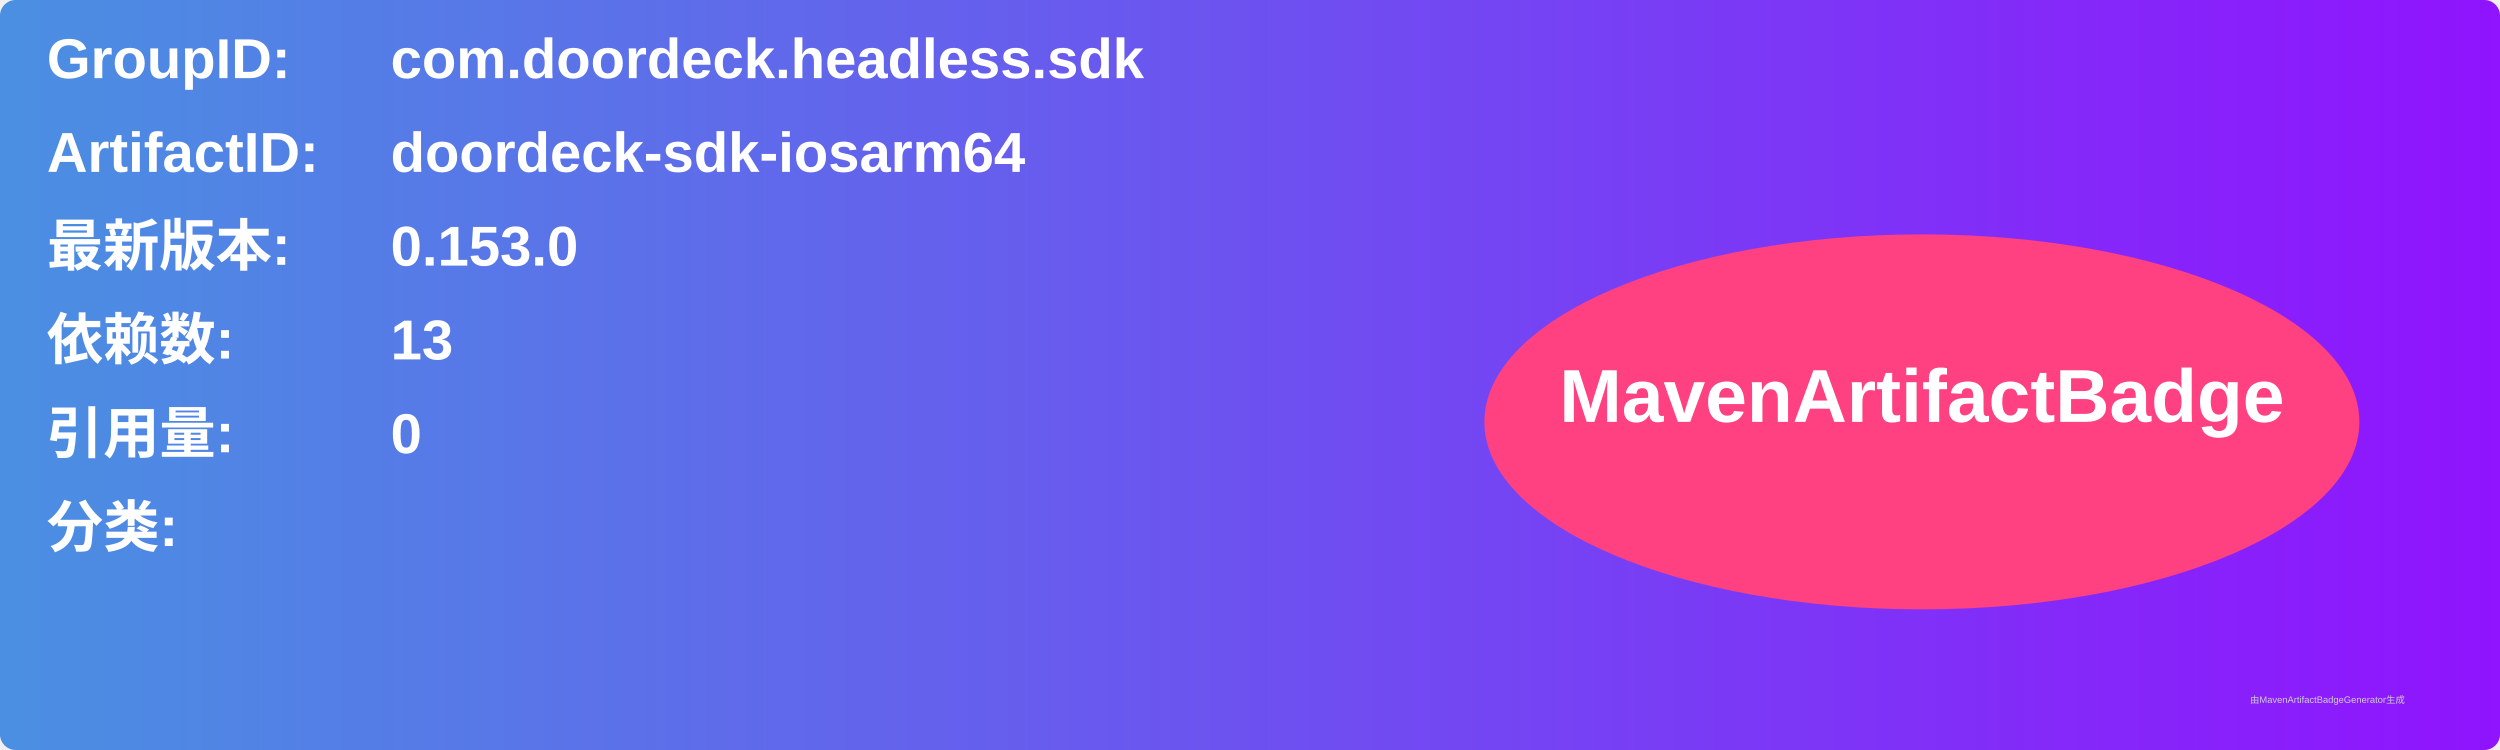
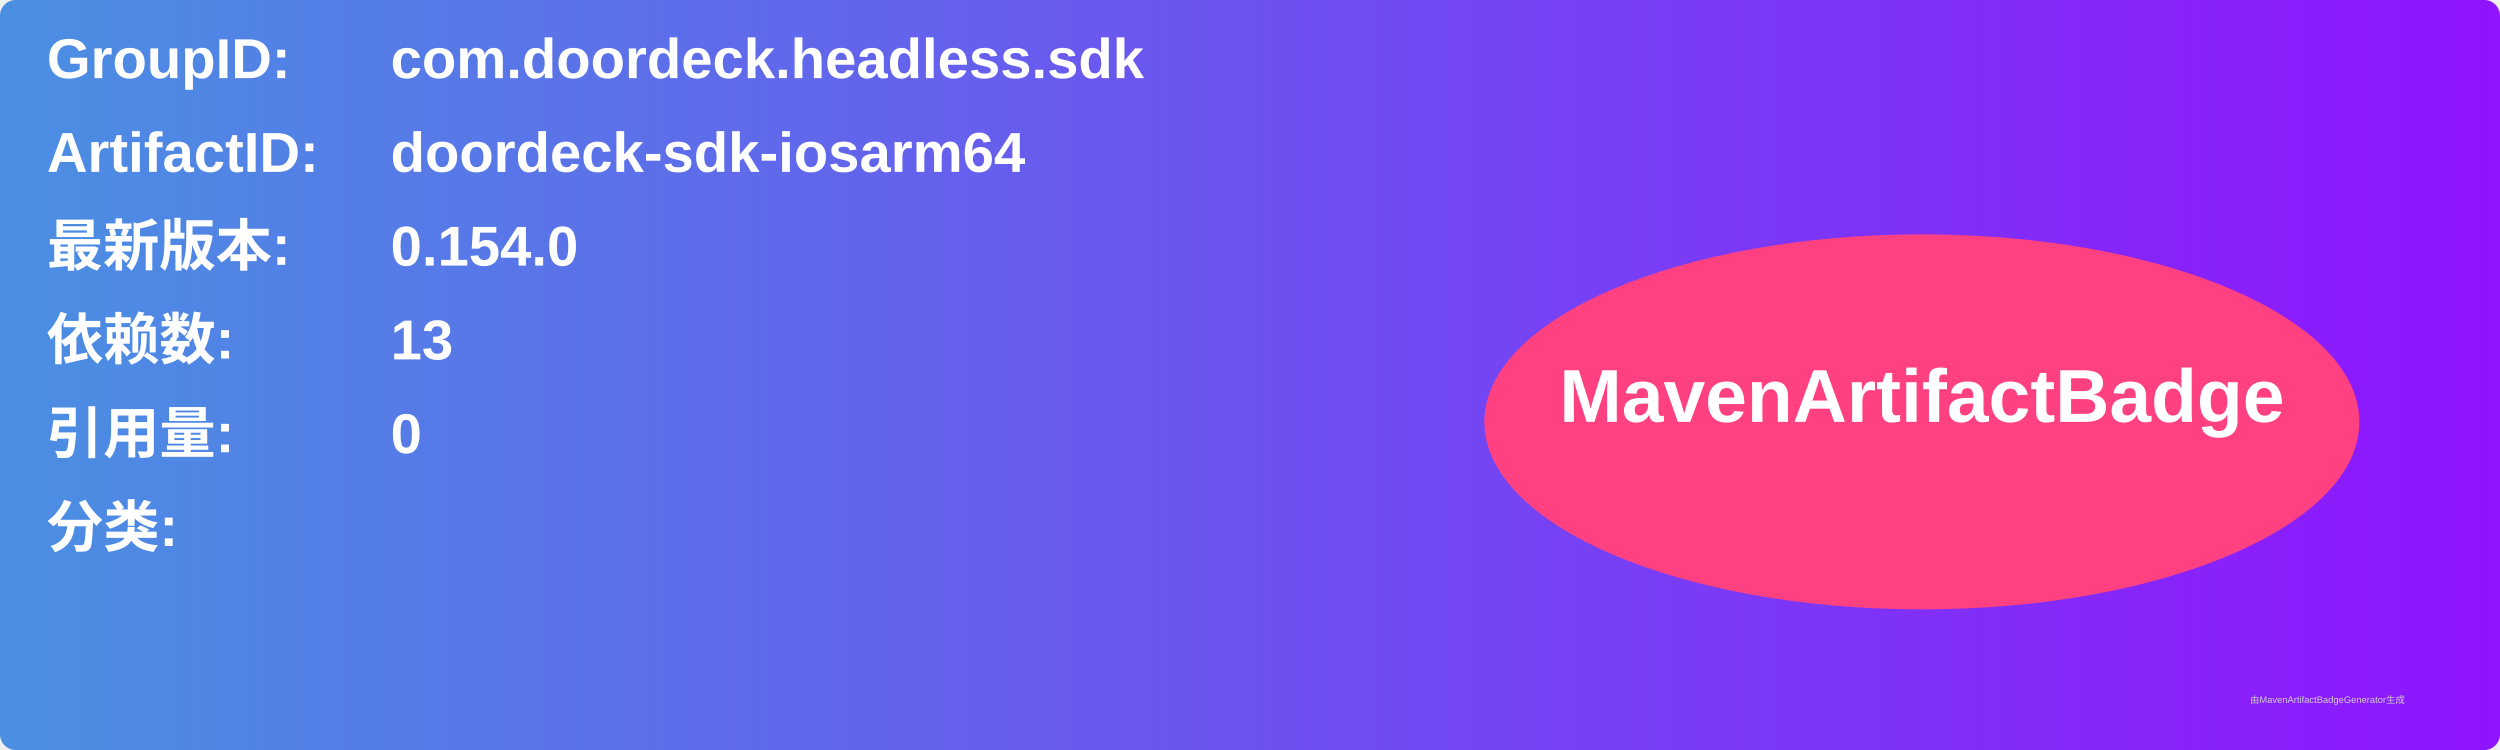
<svg xmlns="http://www.w3.org/2000/svg" width="800" height="240" viewBox="0 0 800 240">
  <linearGradient id="grad" x1="0%" y1="0%" x2="100%" y2="0%">
    <stop offset="0%" stop-color="#4a90e2" />
    <stop offset="100%" stop-color="#9013fe" />
  </linearGradient>
  <rect width="100%" height="100%" rx="5" ry="5" fill="url(#grad)" />
  <g transform="translate(15, 15)">
    <text x="0" y="10" font-family="Arial" font-size="18" fill="white" font-weight="bold" width="260">GroupID:</text>
    <text x="110" y="10" font-family="Arial" font-size="18" fill="white" font-weight="bold" width="460">com.doordeck.headless.sdk</text>
    <text x="0" y="40" font-family="Arial" font-size="18" fill="white" font-weight="bold" width="260">ArtifactID:</text>
    <text x="110" y="40" font-family="Arial" font-size="18" fill="white" font-weight="bold" width="460">doordeck-sdk-iosarm64</text>
    <text x="0" y="70" font-family="Arial" font-size="18" fill="white" font-weight="bold">最新版本:</text>
    <text x="110" y="70" font-family="Arial" font-size="18" fill="white" font-weight="bold">
-       <tspan font-weight="bold">0.153.0</tspan>
+       <tspan font-weight="bold">0.154.0</tspan>
    </text>
    <text x="0" y="100" font-family="Arial" font-size="18" fill="white" font-weight="bold">依赖数: </text>
    <text x="110" y="100" font-family="Arial" font-size="18" fill="white">
      <tspan font-weight="bold">13</tspan>
    </text>
    <text x="0" y="130" font-family="Arial" font-size="18" fill="white" font-weight="bold">引用量: </text>
    <text x="110" y="130" font-family="Arial" font-size="18" fill="white">
      <tspan font-weight="bold">0</tspan>
    </text>
    <text x="0" y="160" font-family="Arial" font-size="18" fill="white" font-weight="bold">分类:</text>
    <text x="10" y="190" font-family="Arial" font-size="10" fill="white">
      <tspan font-weight="bold" />
    </text>
    <ellipse cx="600" cy="120" rx="140" ry="60" fill="#ff4081" />
    <text x="600" y="120" text-anchor="middle" font-family="Arial" font-size="24" fill="white" font-weight="bold">MavenArtifactBadge</text>
  </g>
  <text x="720" y="225" font-family="Arial" font-size="3" fill="#d0d0d0">由MavenArtifactBadgeGenerator生成</text>
</svg>
